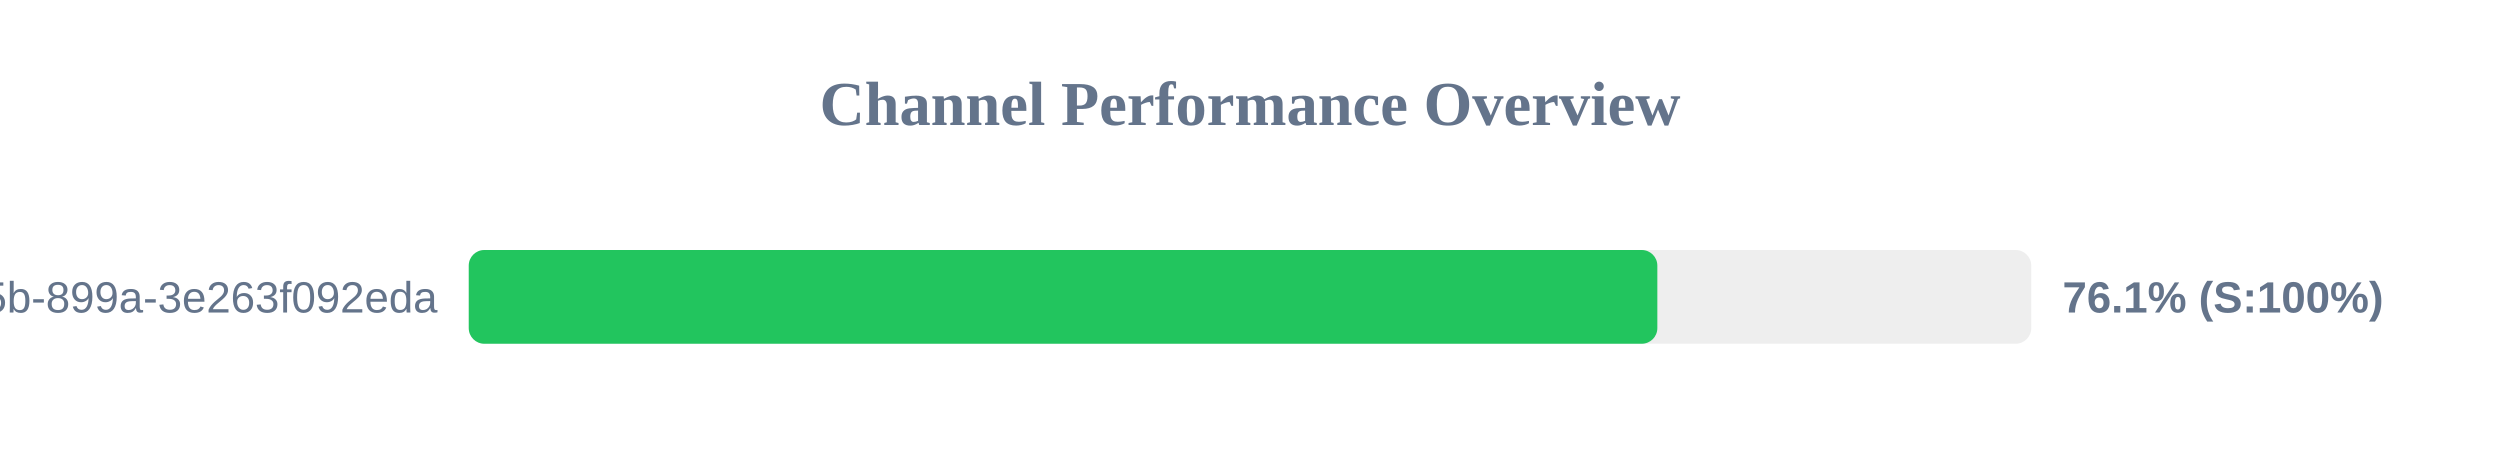
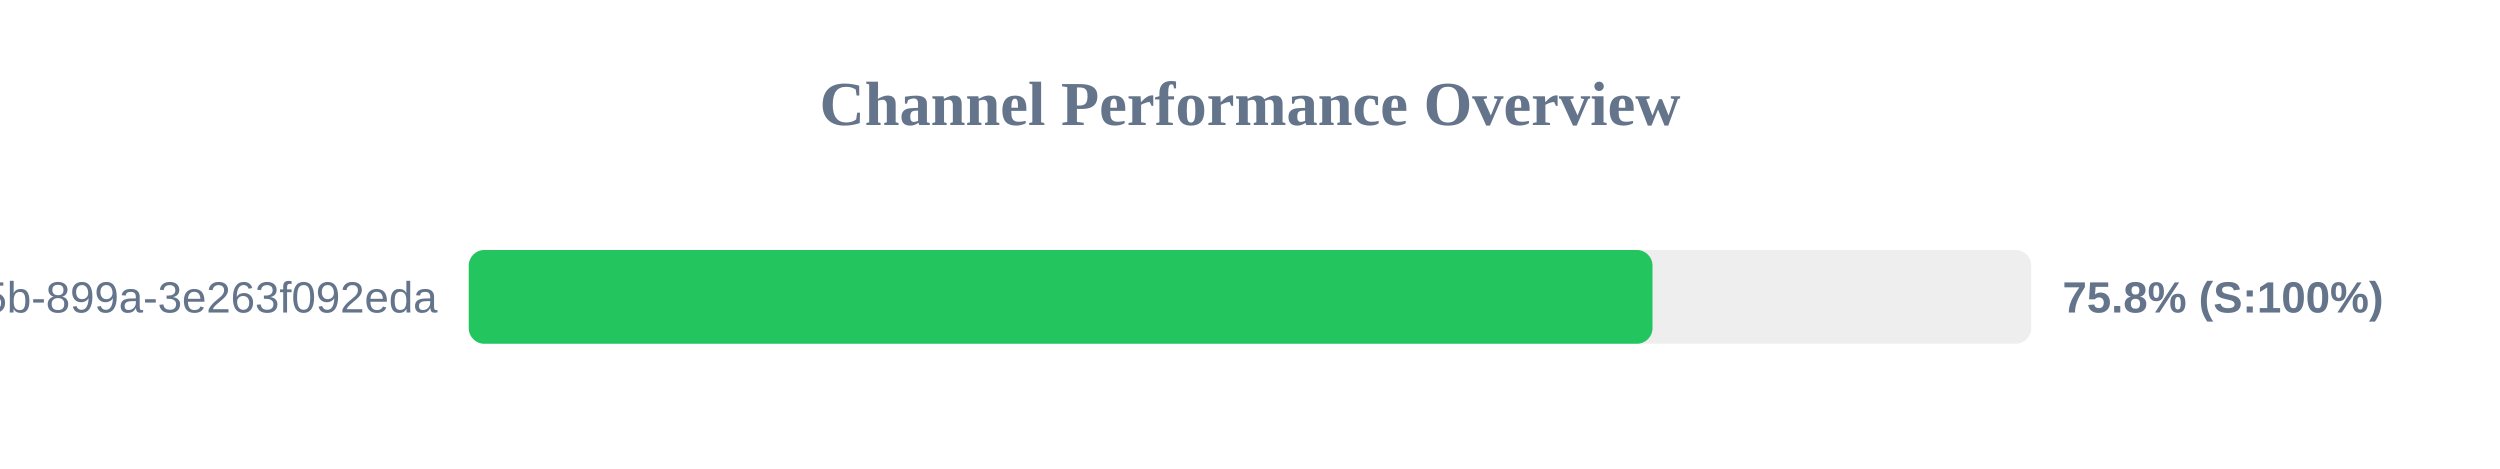
<svg xmlns="http://www.w3.org/2000/svg" width="800" height="150" version="1.1">
  <style>
        .row { font: 14px Arial; fill: #64748b; }
        .score { font: bold 14px Arial; fill: #64748b; }
    </style>
  <text x="400" y="40" text-anchor="middle" font-size="20px" font-weight="bold" fill="#64748b">Channel Performance Overview</text>
  <rect x="150" y="80" width="500" height="30" fill="#eee" rx="5" />
-   <rect x="150" y="80" width="380.35" height="30" fill="#22c55e" rx="5" />
+   <rect x="150" y="80" width="378.8" height="30" fill="#22c55e" rx="5" />
  <text x="140" y="100" text-anchor="end" class="row">?uuid=6bf726db-fb0b-405b-899a-3e263f092eda</text>
-   <text x="660" y="100" text-anchor="start" class="score">76.1% (S:100%)</text>
+   <text x="660" y="100" text-anchor="start" class="score">75.8% (S:100%)</text>
</svg>
